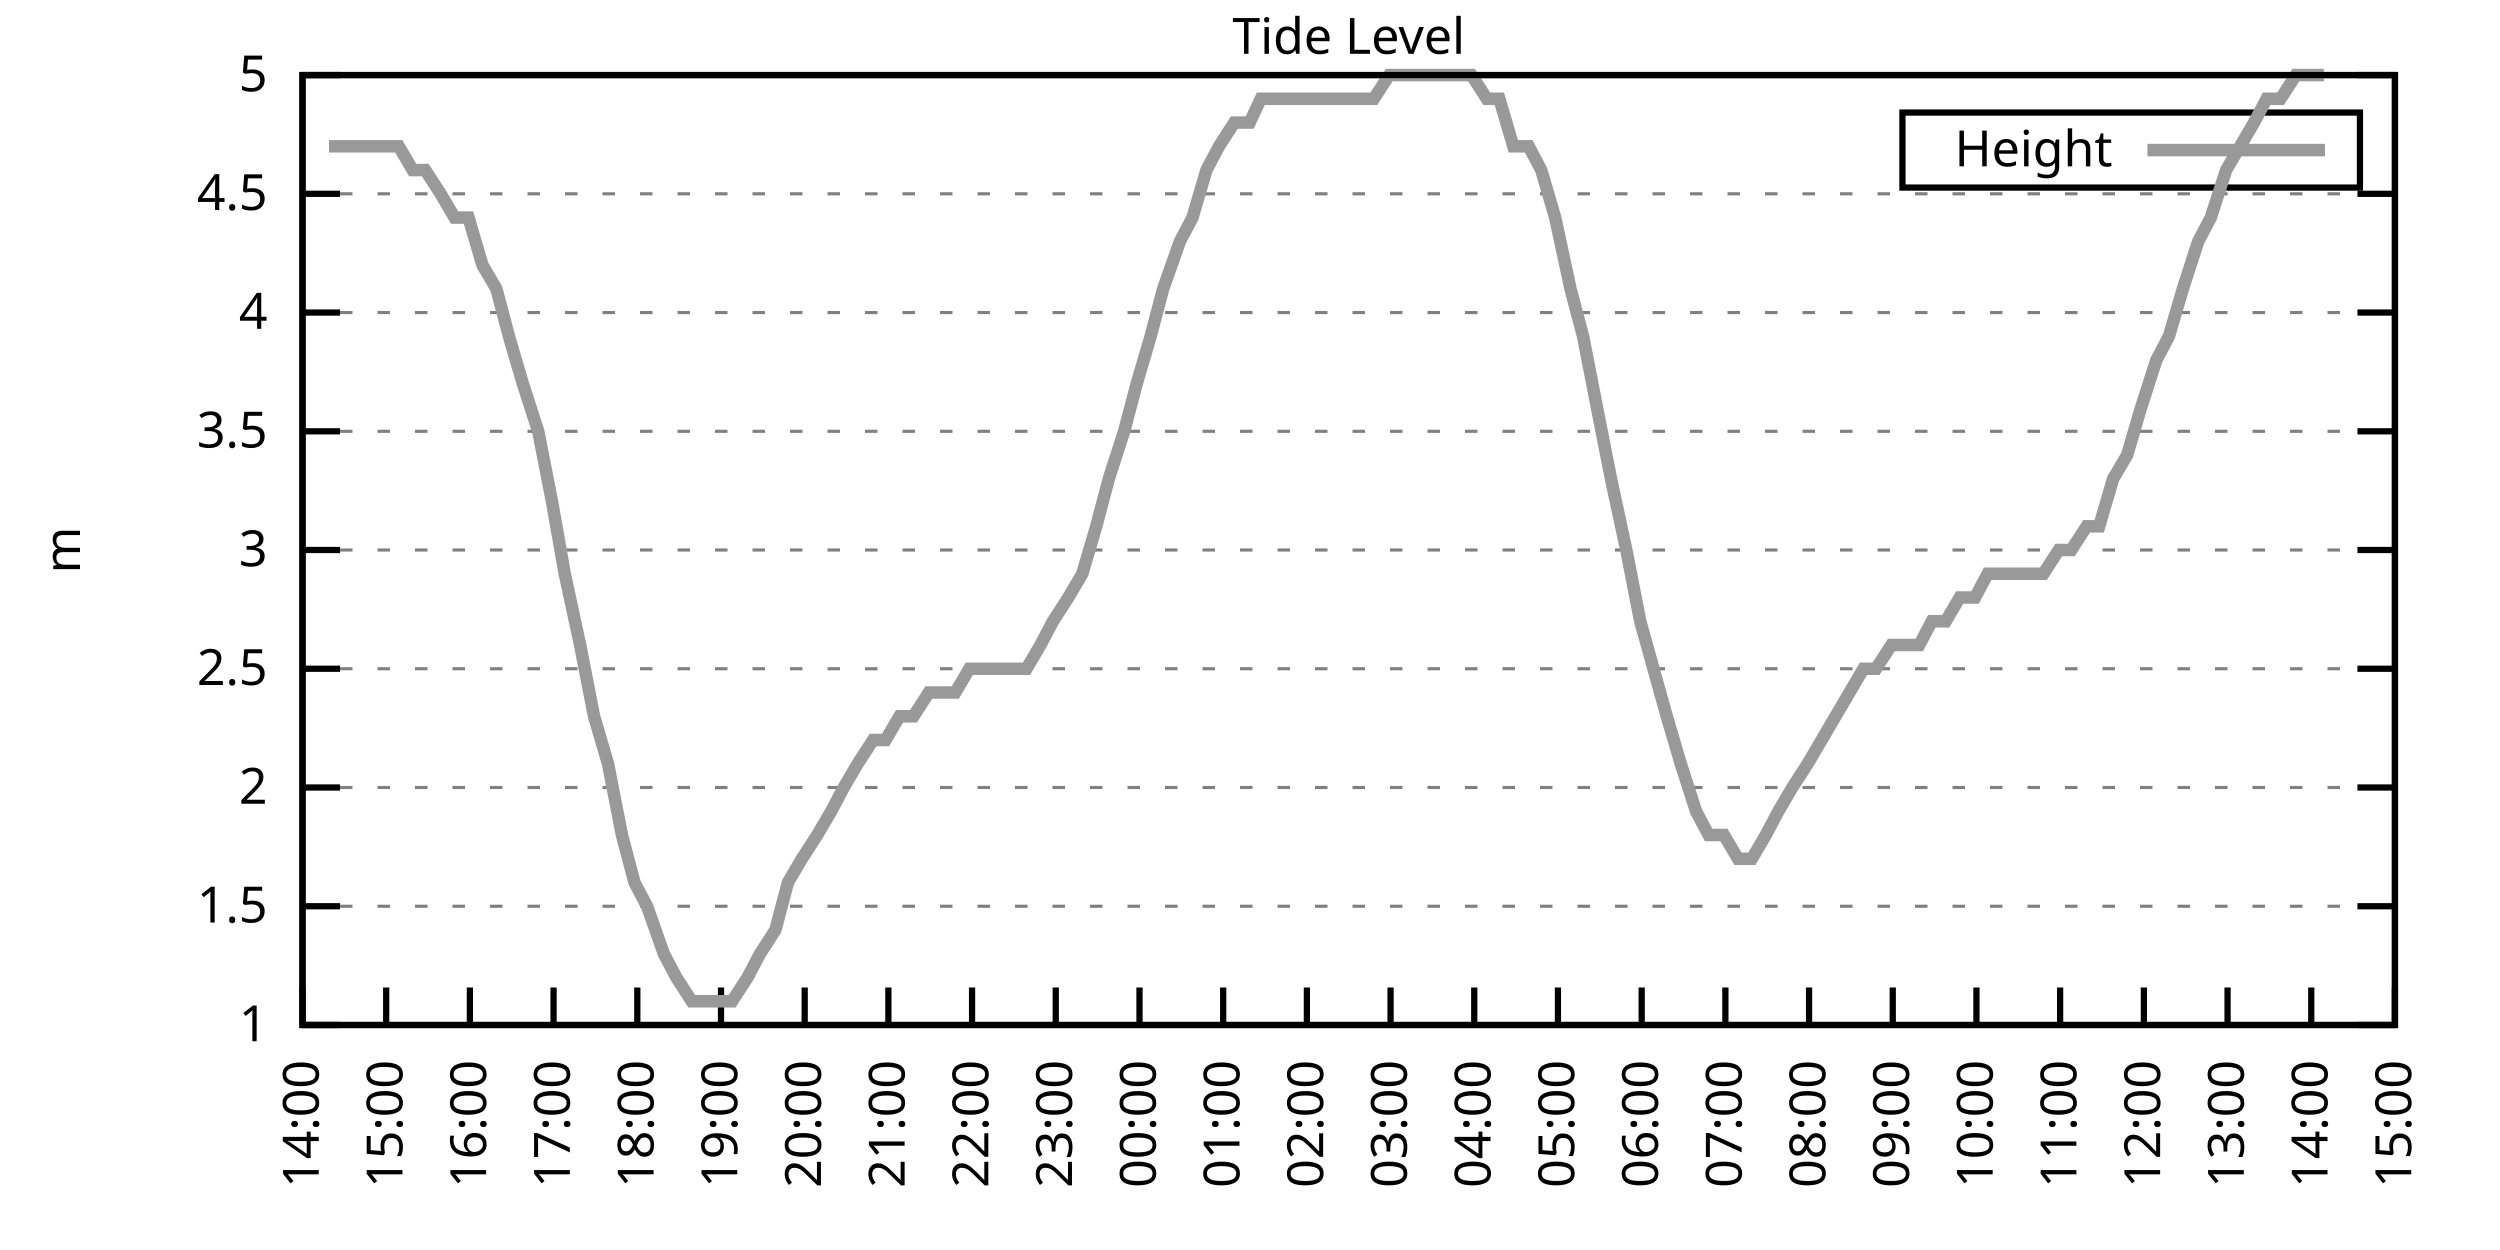
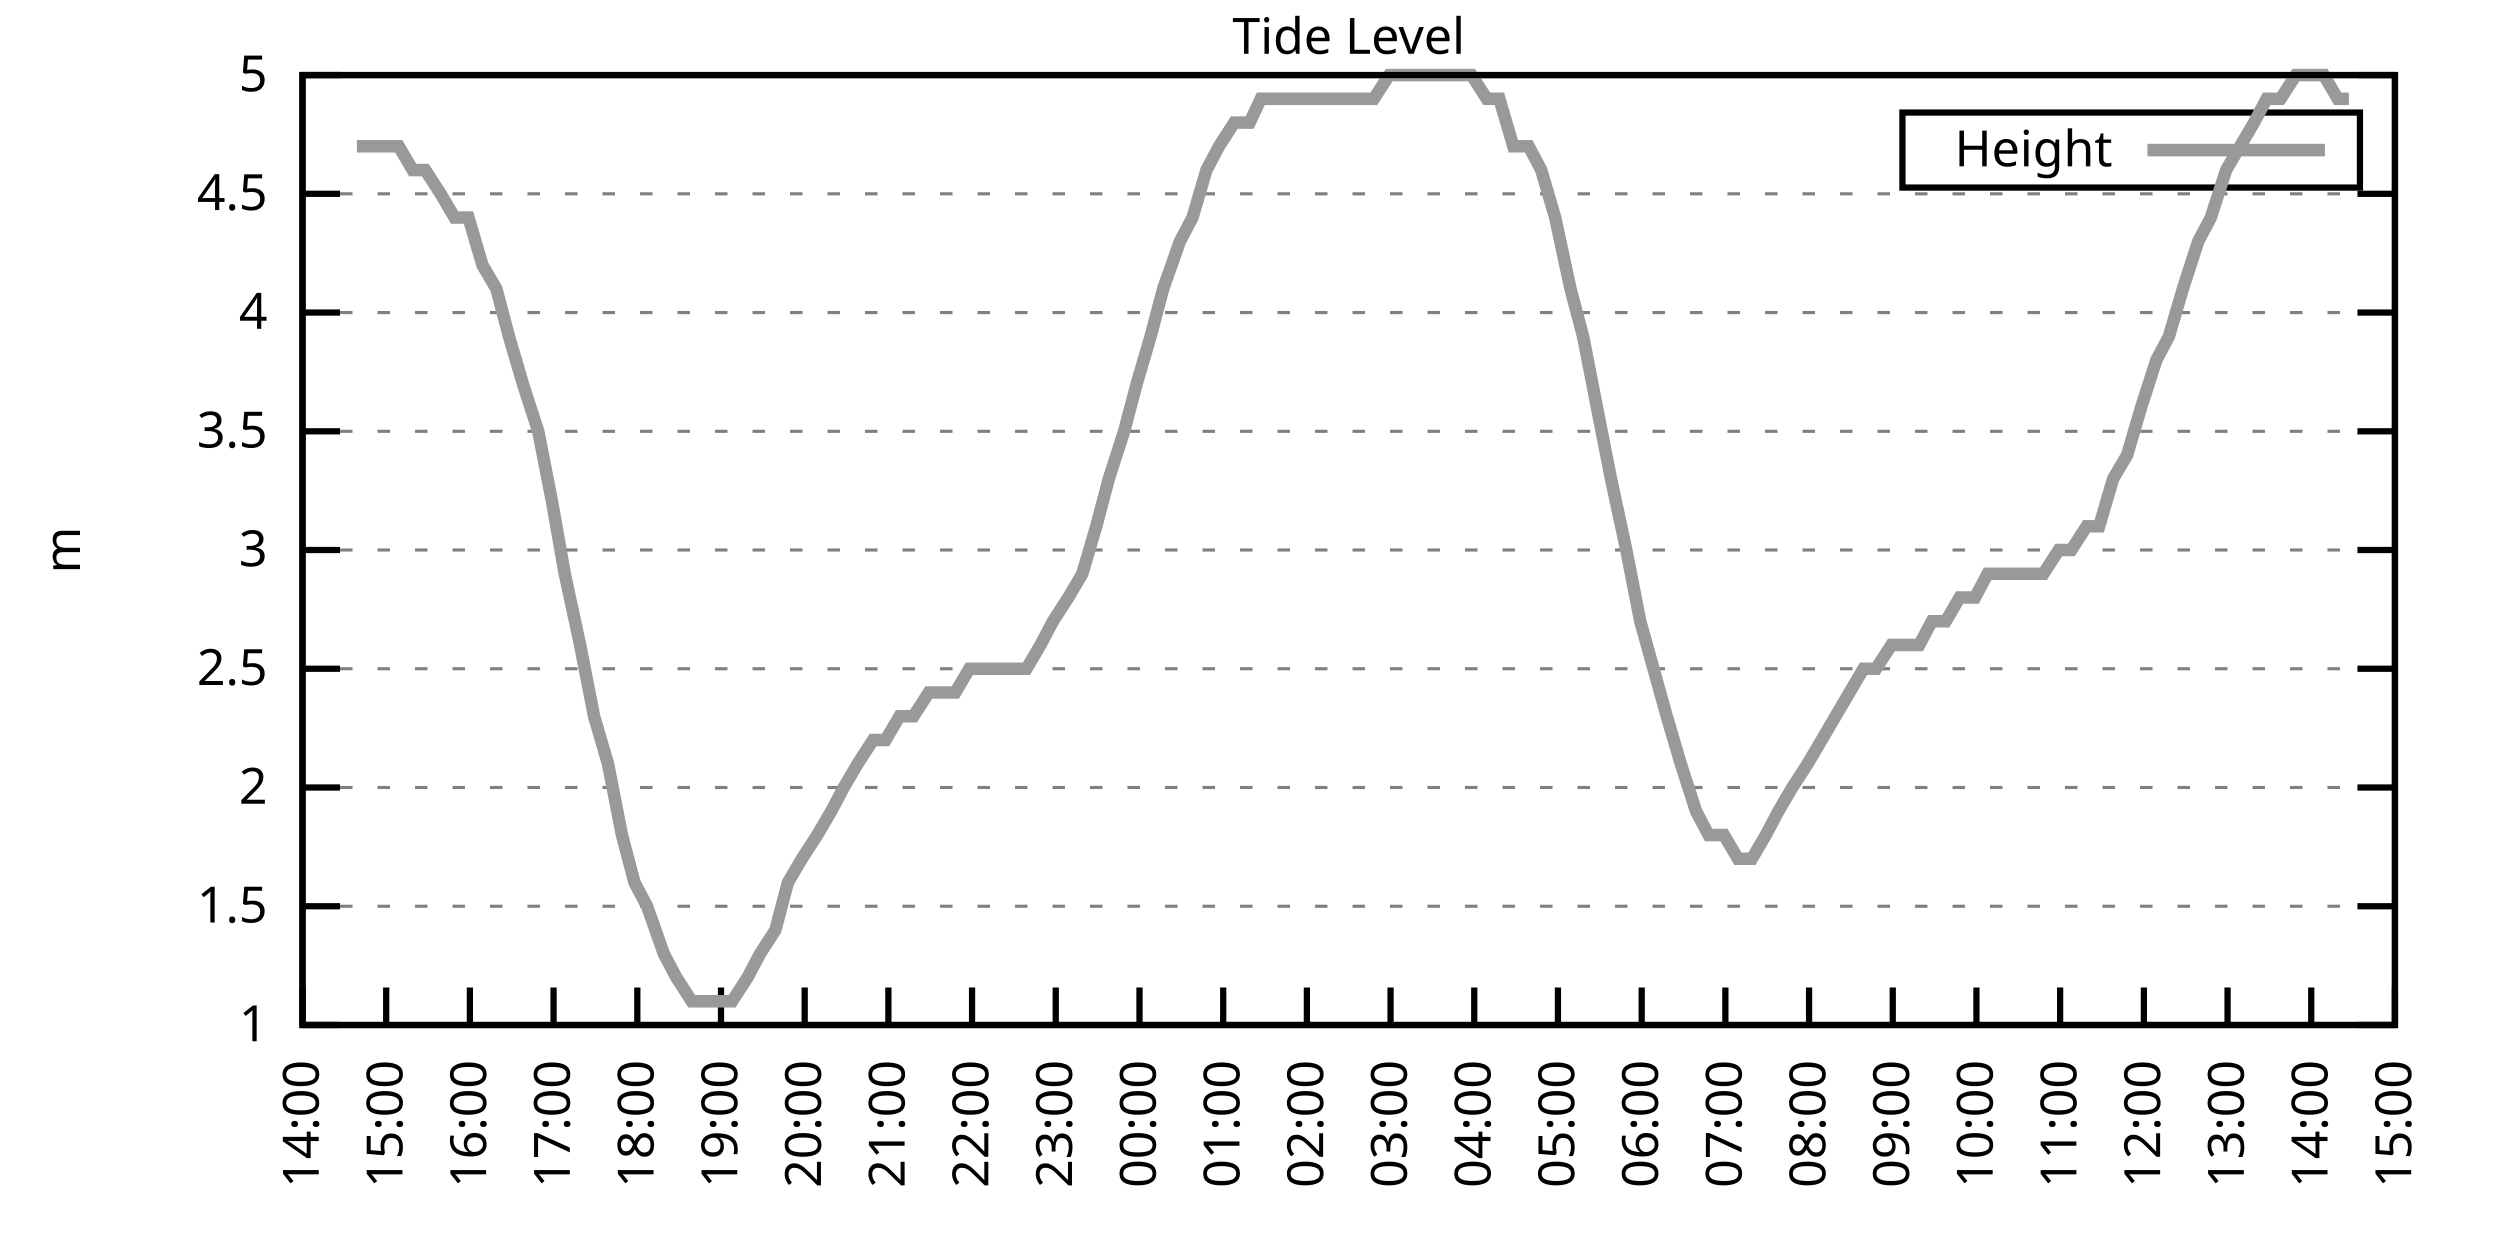
<svg xmlns="http://www.w3.org/2000/svg" xmlns:xlink="http://www.w3.org/1999/xlink" width="400" height="200" viewBox="0 0 400 200">
  <g id="gnuplot_canvas">
    <rect x="0" y="0" width="400" height="200" fill="none" />
    <defs>
      <circle id="gpDot" r="0.5" stroke-width="0.5" stroke="currentColor" />
      <path id="gpPt0" stroke-width="0.333" stroke="currentColor" d="M-1,0 h2 M0,-1 v2" />
      <path id="gpPt1" stroke-width="0.333" stroke="currentColor" d="M-1,-1 L1,1 M1,-1 L-1,1" />
      <path id="gpPt2" stroke-width="0.333" stroke="currentColor" d="M-1,0 L1,0 M0,-1 L0,1 M-1,-1 L1,1 M-1,1 L1,-1" />
      <rect id="gpPt3" stroke-width="0.333" stroke="currentColor" x="-1" y="-1" width="2" height="2" />
      <rect id="gpPt4" stroke-width="0.333" stroke="currentColor" fill="currentColor" x="-1" y="-1" width="2" height="2" />
      <circle id="gpPt5" stroke-width="0.333" stroke="currentColor" cx="0" cy="0" r="1" />
      <use xlink:href="#gpPt5" id="gpPt6" fill="currentColor" stroke="none" />
      <path id="gpPt7" stroke-width="0.333" stroke="currentColor" d="M0,-1.33 L-1.33,0.67 L1.33,0.67 z" />
      <use xlink:href="#gpPt7" id="gpPt8" fill="currentColor" stroke="none" />
      <use xlink:href="#gpPt7" id="gpPt9" stroke="currentColor" transform="rotate(180)" />
      <use xlink:href="#gpPt9" id="gpPt10" fill="currentColor" stroke="none" />
      <use xlink:href="#gpPt3" id="gpPt11" stroke="currentColor" transform="rotate(45)" />
      <use xlink:href="#gpPt11" id="gpPt12" fill="currentColor" stroke="none" />
      <path id="gpPt13" stroke-width="0.333" stroke="currentColor" d="M0,1.330 L1.265,0.411 L0.782,-1.067 L-0.782,-1.076 L-1.265,0.411 z" />
      <use xlink:href="#gpPt13" id="gpPt14" fill="currentColor" stroke="none" />
      <filter id="textbox" filterUnits="objectBoundingBox" x="0" y="0" height="1" width="1">
        <feFlood flood-color="white" flood-opacity="1" result="bgnd" />
        <feComposite in="SourceGraphic" in2="bgnd" operator="atop" />
      </filter>
      <filter id="greybox" filterUnits="objectBoundingBox" x="0" y="0" height="1" width="1">
        <feFlood flood-color="lightgrey" flood-opacity="1" result="grey" />
        <feComposite in="SourceGraphic" in2="grey" operator="atop" />
      </filter>
    </defs>
    <g fill="none" color="white" stroke="currentColor" stroke-width="1.00" stroke-linecap="butt" stroke-linejoin="miter">
</g>
    <g fill="none" color="black" stroke="currentColor" stroke-width="1.00" stroke-linecap="butt" stroke-linejoin="miter">
      <g stroke="none" shape-rendering="crispEdges">
        <polygon fill="rgb(255, 255, 255)" points="48.40,164.00 383.18,164.00 383.18,12.02 48.40,12.02 " />
      </g>
    </g>
    <g fill="none" color="black" stroke="currentColor" stroke-width="1.00" stroke-linecap="butt" stroke-linejoin="miter">
</g>
    <g fill="none" color="black" stroke="black" stroke-width="0.50" stroke-linecap="butt" stroke-linejoin="miter">
</g>
    <g fill="none" color="gray" stroke="currentColor" stroke-width="0.50" stroke-linecap="butt" stroke-linejoin="miter">
      <path stroke="gray" stroke-dasharray="2,4" class="gridline" d="M48.40,164.00 L383.19,164.00  " />
    </g>
    <g fill="none" color="gray" stroke="gray" stroke-width="1.00" stroke-linecap="butt" stroke-linejoin="miter">
</g>
    <g fill="none" color="black" stroke="currentColor" stroke-width="1.00" stroke-linecap="butt" stroke-linejoin="miter">
      <path stroke="black" d="M48.40,164.00 L54.40,164.00 M383.19,164.00 L377.19,164.00  " />
      <g transform="translate(42.80,166.60)" stroke="none" fill="black" font-family="Sans" font-size="8.00" text-anchor="end">
        <text>
          <tspan font-family="Sans"> 1</tspan>
        </text>
      </g>
    </g>
    <g fill="none" color="black" stroke="currentColor" stroke-width="1.00" stroke-linecap="butt" stroke-linejoin="miter">
</g>
    <g fill="none" color="black" stroke="black" stroke-width="0.50" stroke-linecap="butt" stroke-linejoin="miter">
</g>
    <g fill="none" color="gray" stroke="currentColor" stroke-width="0.50" stroke-linecap="butt" stroke-linejoin="miter">
      <path stroke="gray" stroke-dasharray="2,4" class="gridline" d="M48.40,145.00 L383.19,145.00  " />
    </g>
    <g fill="none" color="gray" stroke="gray" stroke-width="1.00" stroke-linecap="butt" stroke-linejoin="miter">
</g>
    <g fill="none" color="black" stroke="currentColor" stroke-width="1.00" stroke-linecap="butt" stroke-linejoin="miter">
      <path stroke="black" d="M48.40,145.00 L54.40,145.00 M383.19,145.00 L377.19,145.00  " />
      <g transform="translate(42.80,147.60)" stroke="none" fill="black" font-family="Sans" font-size="8.00" text-anchor="end">
        <text>
          <tspan font-family="Sans"> 1.5</tspan>
        </text>
      </g>
    </g>
    <g fill="none" color="black" stroke="currentColor" stroke-width="1.00" stroke-linecap="butt" stroke-linejoin="miter">
</g>
    <g fill="none" color="black" stroke="black" stroke-width="0.50" stroke-linecap="butt" stroke-linejoin="miter">
</g>
    <g fill="none" color="gray" stroke="currentColor" stroke-width="0.50" stroke-linecap="butt" stroke-linejoin="miter">
      <path stroke="gray" stroke-dasharray="2,4" class="gridline" d="M48.40,126.00 L383.19,126.00  " />
    </g>
    <g fill="none" color="gray" stroke="gray" stroke-width="1.00" stroke-linecap="butt" stroke-linejoin="miter">
</g>
    <g fill="none" color="black" stroke="currentColor" stroke-width="1.00" stroke-linecap="butt" stroke-linejoin="miter">
      <path stroke="black" d="M48.40,126.00 L54.40,126.00 M383.19,126.00 L377.19,126.00  " />
      <g transform="translate(42.80,128.60)" stroke="none" fill="black" font-family="Sans" font-size="8.00" text-anchor="end">
        <text>
          <tspan font-family="Sans"> 2</tspan>
        </text>
      </g>
    </g>
    <g fill="none" color="black" stroke="currentColor" stroke-width="1.00" stroke-linecap="butt" stroke-linejoin="miter">
</g>
    <g fill="none" color="black" stroke="black" stroke-width="0.50" stroke-linecap="butt" stroke-linejoin="miter">
</g>
    <g fill="none" color="gray" stroke="currentColor" stroke-width="0.50" stroke-linecap="butt" stroke-linejoin="miter">
      <path stroke="gray" stroke-dasharray="2,4" class="gridline" d="M48.40,107.00 L383.19,107.00  " />
    </g>
    <g fill="none" color="gray" stroke="gray" stroke-width="1.00" stroke-linecap="butt" stroke-linejoin="miter">
</g>
    <g fill="none" color="black" stroke="currentColor" stroke-width="1.00" stroke-linecap="butt" stroke-linejoin="miter">
      <path stroke="black" d="M48.40,107.00 L54.40,107.00 M383.19,107.00 L377.19,107.00  " />
      <g transform="translate(42.80,109.60)" stroke="none" fill="black" font-family="Sans" font-size="8.00" text-anchor="end">
        <text>
          <tspan font-family="Sans"> 2.5</tspan>
        </text>
      </g>
    </g>
    <g fill="none" color="black" stroke="currentColor" stroke-width="1.00" stroke-linecap="butt" stroke-linejoin="miter">
</g>
    <g fill="none" color="black" stroke="black" stroke-width="0.50" stroke-linecap="butt" stroke-linejoin="miter">
</g>
    <g fill="none" color="gray" stroke="currentColor" stroke-width="0.50" stroke-linecap="butt" stroke-linejoin="miter">
      <path stroke="gray" stroke-dasharray="2,4" class="gridline" d="M48.40,88.00 L383.19,88.00  " />
    </g>
    <g fill="none" color="gray" stroke="gray" stroke-width="1.00" stroke-linecap="butt" stroke-linejoin="miter">
</g>
    <g fill="none" color="black" stroke="currentColor" stroke-width="1.00" stroke-linecap="butt" stroke-linejoin="miter">
      <path stroke="black" d="M48.40,88.00 L54.40,88.00 M383.19,88.00 L377.19,88.00  " />
      <g transform="translate(42.80,90.60)" stroke="none" fill="black" font-family="Sans" font-size="8.00" text-anchor="end">
        <text>
          <tspan font-family="Sans"> 3</tspan>
        </text>
      </g>
    </g>
    <g fill="none" color="black" stroke="currentColor" stroke-width="1.00" stroke-linecap="butt" stroke-linejoin="miter">
</g>
    <g fill="none" color="black" stroke="black" stroke-width="0.50" stroke-linecap="butt" stroke-linejoin="miter">
</g>
    <g fill="none" color="gray" stroke="currentColor" stroke-width="0.50" stroke-linecap="butt" stroke-linejoin="miter">
      <path stroke="gray" stroke-dasharray="2,4" class="gridline" d="M48.40,69.01 L383.19,69.01  " />
    </g>
    <g fill="none" color="gray" stroke="gray" stroke-width="1.00" stroke-linecap="butt" stroke-linejoin="miter">
</g>
    <g fill="none" color="black" stroke="currentColor" stroke-width="1.00" stroke-linecap="butt" stroke-linejoin="miter">
      <path stroke="black" d="M48.40,69.01 L54.40,69.01 M383.19,69.01 L377.19,69.01  " />
      <g transform="translate(42.80,71.61)" stroke="none" fill="black" font-family="Sans" font-size="8.00" text-anchor="end">
        <text>
          <tspan font-family="Sans"> 3.5</tspan>
        </text>
      </g>
    </g>
    <g fill="none" color="black" stroke="currentColor" stroke-width="1.00" stroke-linecap="butt" stroke-linejoin="miter">
</g>
    <g fill="none" color="black" stroke="black" stroke-width="0.50" stroke-linecap="butt" stroke-linejoin="miter">
</g>
    <g fill="none" color="gray" stroke="currentColor" stroke-width="0.50" stroke-linecap="butt" stroke-linejoin="miter">
      <path stroke="gray" stroke-dasharray="2,4" class="gridline" d="M48.40,50.01 L383.19,50.01  " />
    </g>
    <g fill="none" color="gray" stroke="gray" stroke-width="1.00" stroke-linecap="butt" stroke-linejoin="miter">
</g>
    <g fill="none" color="black" stroke="currentColor" stroke-width="1.00" stroke-linecap="butt" stroke-linejoin="miter">
      <path stroke="black" d="M48.40,50.01 L54.40,50.01 M383.19,50.01 L377.19,50.01  " />
      <g transform="translate(42.80,52.61)" stroke="none" fill="black" font-family="Sans" font-size="8.00" text-anchor="end">
        <text>
          <tspan font-family="Sans"> 4</tspan>
        </text>
      </g>
    </g>
    <g fill="none" color="black" stroke="currentColor" stroke-width="1.00" stroke-linecap="butt" stroke-linejoin="miter">
</g>
    <g fill="none" color="black" stroke="black" stroke-width="0.50" stroke-linecap="butt" stroke-linejoin="miter">
</g>
    <g fill="none" color="gray" stroke="currentColor" stroke-width="0.50" stroke-linecap="butt" stroke-linejoin="miter">
      <path stroke="gray" stroke-dasharray="2,4" class="gridline" d="M48.40,31.01 L383.19,31.01  " />
    </g>
    <g fill="none" color="gray" stroke="gray" stroke-width="1.00" stroke-linecap="butt" stroke-linejoin="miter">
</g>
    <g fill="none" color="black" stroke="currentColor" stroke-width="1.00" stroke-linecap="butt" stroke-linejoin="miter">
      <path stroke="black" d="M48.40,31.01 L54.40,31.01 M383.19,31.01 L377.19,31.01  " />
      <g transform="translate(42.80,33.61)" stroke="none" fill="black" font-family="Sans" font-size="8.00" text-anchor="end">
        <text>
          <tspan font-family="Sans"> 4.5</tspan>
        </text>
      </g>
    </g>
    <g fill="none" color="black" stroke="currentColor" stroke-width="1.00" stroke-linecap="butt" stroke-linejoin="miter">
</g>
    <g fill="none" color="black" stroke="black" stroke-width="0.50" stroke-linecap="butt" stroke-linejoin="miter">
</g>
    <g fill="none" color="gray" stroke="currentColor" stroke-width="0.50" stroke-linecap="butt" stroke-linejoin="miter">
      <path stroke="gray" stroke-dasharray="2,4" class="gridline" d="M48.40,12.01 L383.19,12.01  " />
    </g>
    <g fill="none" color="gray" stroke="gray" stroke-width="1.00" stroke-linecap="butt" stroke-linejoin="miter">
</g>
    <g fill="none" color="black" stroke="currentColor" stroke-width="1.00" stroke-linecap="butt" stroke-linejoin="miter">
      <path stroke="black" d="M48.40,12.01 L54.40,12.01 M383.19,12.01 L377.19,12.01  " />
      <g transform="translate(42.80,14.61)" stroke="none" fill="black" font-family="Sans" font-size="8.00" text-anchor="end">
        <text>
          <tspan font-family="Sans"> 5</tspan>
        </text>
      </g>
    </g>
    <g fill="none" color="black" stroke="currentColor" stroke-width="1.00" stroke-linecap="butt" stroke-linejoin="miter">
      <path stroke="black" d="M48.40,164.00 L48.40,158.00  " />
      <g transform="translate(51.00,169.60) rotate(270.00)" stroke="none" fill="black" font-family="Sans" font-size="8.00" text-anchor="end">
        <text>
          <tspan font-family="Sans">14:00</tspan>
        </text>
      </g>
    </g>
    <g fill="none" color="black" stroke="currentColor" stroke-width="1.00" stroke-linecap="butt" stroke-linejoin="miter">
      <path stroke="black" d="M61.79,164.00 L61.79,158.00  " />
      <g transform="translate(64.39,169.60) rotate(270.00)" stroke="none" fill="black" font-family="Sans" font-size="8.00" text-anchor="end">
        <text>
          <tspan font-family="Sans">15:00</tspan>
        </text>
      </g>
    </g>
    <g fill="none" color="black" stroke="currentColor" stroke-width="1.00" stroke-linecap="butt" stroke-linejoin="miter">
      <path stroke="black" d="M75.18,164.00 L75.18,158.00  " />
      <g transform="translate(77.78,169.60) rotate(270.00)" stroke="none" fill="black" font-family="Sans" font-size="8.00" text-anchor="end">
        <text>
          <tspan font-family="Sans">16:00</tspan>
        </text>
      </g>
    </g>
    <g fill="none" color="black" stroke="currentColor" stroke-width="1.00" stroke-linecap="butt" stroke-linejoin="miter">
      <path stroke="black" d="M88.57,164.00 L88.57,158.00  " />
      <g transform="translate(91.17,169.60) rotate(270.00)" stroke="none" fill="black" font-family="Sans" font-size="8.00" text-anchor="end">
        <text>
          <tspan font-family="Sans">17:00</tspan>
        </text>
      </g>
    </g>
    <g fill="none" color="black" stroke="currentColor" stroke-width="1.00" stroke-linecap="butt" stroke-linejoin="miter">
      <path stroke="black" d="M101.97,164.00 L101.97,158.00  " />
      <g transform="translate(104.57,169.60) rotate(270.00)" stroke="none" fill="black" font-family="Sans" font-size="8.00" text-anchor="end">
        <text>
          <tspan font-family="Sans">18:00</tspan>
        </text>
      </g>
    </g>
    <g fill="none" color="black" stroke="currentColor" stroke-width="1.00" stroke-linecap="butt" stroke-linejoin="miter">
      <path stroke="black" d="M115.36,164.00 L115.36,158.00  " />
      <g transform="translate(117.96,169.60) rotate(270.00)" stroke="none" fill="black" font-family="Sans" font-size="8.00" text-anchor="end">
        <text>
          <tspan font-family="Sans">19:00</tspan>
        </text>
      </g>
    </g>
    <g fill="none" color="black" stroke="currentColor" stroke-width="1.00" stroke-linecap="butt" stroke-linejoin="miter">
      <path stroke="black" d="M128.75,164.00 L128.75,158.00  " />
      <g transform="translate(131.35,169.60) rotate(270.00)" stroke="none" fill="black" font-family="Sans" font-size="8.00" text-anchor="end">
        <text>
          <tspan font-family="Sans">20:00</tspan>
        </text>
      </g>
    </g>
    <g fill="none" color="black" stroke="currentColor" stroke-width="1.00" stroke-linecap="butt" stroke-linejoin="miter">
      <path stroke="black" d="M142.14,164.00 L142.14,158.00  " />
      <g transform="translate(144.74,169.60) rotate(270.00)" stroke="none" fill="black" font-family="Sans" font-size="8.00" text-anchor="end">
        <text>
          <tspan font-family="Sans">21:00</tspan>
        </text>
      </g>
    </g>
    <g fill="none" color="black" stroke="currentColor" stroke-width="1.00" stroke-linecap="butt" stroke-linejoin="miter">
      <path stroke="black" d="M155.53,164.00 L155.53,158.00  " />
      <g transform="translate(158.13,169.60) rotate(270.00)" stroke="none" fill="black" font-family="Sans" font-size="8.00" text-anchor="end">
        <text>
          <tspan font-family="Sans">22:00</tspan>
        </text>
      </g>
    </g>
    <g fill="none" color="black" stroke="currentColor" stroke-width="1.00" stroke-linecap="butt" stroke-linejoin="miter">
      <path stroke="black" d="M168.92,164.00 L168.92,158.00  " />
      <g transform="translate(171.52,169.60) rotate(270.00)" stroke="none" fill="black" font-family="Sans" font-size="8.00" text-anchor="end">
        <text>
          <tspan font-family="Sans">23:00</tspan>
        </text>
      </g>
    </g>
    <g fill="none" color="black" stroke="currentColor" stroke-width="1.00" stroke-linecap="butt" stroke-linejoin="miter">
      <path stroke="black" d="M182.32,164.00 L182.32,158.00  " />
      <g transform="translate(184.92,169.60) rotate(270.00)" stroke="none" fill="black" font-family="Sans" font-size="8.00" text-anchor="end">
        <text>
          <tspan font-family="Sans">00:00</tspan>
        </text>
      </g>
    </g>
    <g fill="none" color="black" stroke="currentColor" stroke-width="1.00" stroke-linecap="butt" stroke-linejoin="miter">
      <path stroke="black" d="M195.71,164.00 L195.71,158.00  " />
      <g transform="translate(198.31,169.60) rotate(270.00)" stroke="none" fill="black" font-family="Sans" font-size="8.00" text-anchor="end">
        <text>
          <tspan font-family="Sans">01:00</tspan>
        </text>
      </g>
    </g>
    <g fill="none" color="black" stroke="currentColor" stroke-width="1.00" stroke-linecap="butt" stroke-linejoin="miter">
      <path stroke="black" d="M209.10,164.00 L209.10,158.00  " />
      <g transform="translate(211.70,169.60) rotate(270.00)" stroke="none" fill="black" font-family="Sans" font-size="8.00" text-anchor="end">
        <text>
          <tspan font-family="Sans">02:00</tspan>
        </text>
      </g>
    </g>
    <g fill="none" color="black" stroke="currentColor" stroke-width="1.00" stroke-linecap="butt" stroke-linejoin="miter">
      <path stroke="black" d="M222.49,164.00 L222.49,158.00  " />
      <g transform="translate(225.09,169.60) rotate(270.00)" stroke="none" fill="black" font-family="Sans" font-size="8.00" text-anchor="end">
        <text>
          <tspan font-family="Sans">03:00</tspan>
        </text>
      </g>
    </g>
    <g fill="none" color="black" stroke="currentColor" stroke-width="1.00" stroke-linecap="butt" stroke-linejoin="miter">
      <path stroke="black" d="M235.88,164.00 L235.88,158.00  " />
      <g transform="translate(238.48,169.60) rotate(270.00)" stroke="none" fill="black" font-family="Sans" font-size="8.00" text-anchor="end">
        <text>
          <tspan font-family="Sans">04:00</tspan>
        </text>
      </g>
    </g>
    <g fill="none" color="black" stroke="currentColor" stroke-width="1.00" stroke-linecap="butt" stroke-linejoin="miter">
      <path stroke="black" d="M249.27,164.00 L249.27,158.00  " />
      <g transform="translate(251.87,169.60) rotate(270.00)" stroke="none" fill="black" font-family="Sans" font-size="8.00" text-anchor="end">
        <text>
          <tspan font-family="Sans">05:00</tspan>
        </text>
      </g>
    </g>
    <g fill="none" color="black" stroke="currentColor" stroke-width="1.00" stroke-linecap="butt" stroke-linejoin="miter">
      <path stroke="black" d="M262.67,164.00 L262.67,158.00  " />
      <g transform="translate(265.27,169.60) rotate(270.00)" stroke="none" fill="black" font-family="Sans" font-size="8.00" text-anchor="end">
        <text>
          <tspan font-family="Sans">06:00</tspan>
        </text>
      </g>
    </g>
    <g fill="none" color="black" stroke="currentColor" stroke-width="1.00" stroke-linecap="butt" stroke-linejoin="miter">
      <path stroke="black" d="M276.06,164.00 L276.06,158.00  " />
      <g transform="translate(278.66,169.60) rotate(270.00)" stroke="none" fill="black" font-family="Sans" font-size="8.00" text-anchor="end">
        <text>
          <tspan font-family="Sans">07:00</tspan>
        </text>
      </g>
    </g>
    <g fill="none" color="black" stroke="currentColor" stroke-width="1.00" stroke-linecap="butt" stroke-linejoin="miter">
      <path stroke="black" d="M289.45,164.00 L289.45,158.00  " />
      <g transform="translate(292.05,169.60) rotate(270.00)" stroke="none" fill="black" font-family="Sans" font-size="8.00" text-anchor="end">
        <text>
          <tspan font-family="Sans">08:00</tspan>
        </text>
      </g>
    </g>
    <g fill="none" color="black" stroke="currentColor" stroke-width="1.00" stroke-linecap="butt" stroke-linejoin="miter">
      <path stroke="black" d="M302.84,164.00 L302.84,158.00  " />
      <g transform="translate(305.44,169.60) rotate(270.00)" stroke="none" fill="black" font-family="Sans" font-size="8.00" text-anchor="end">
        <text>
          <tspan font-family="Sans">09:00</tspan>
        </text>
      </g>
    </g>
    <g fill="none" color="black" stroke="currentColor" stroke-width="1.00" stroke-linecap="butt" stroke-linejoin="miter">
      <path stroke="black" d="M316.23,164.00 L316.23,158.00  " />
      <g transform="translate(318.83,169.60) rotate(270.00)" stroke="none" fill="black" font-family="Sans" font-size="8.00" text-anchor="end">
        <text>
          <tspan font-family="Sans">10:00</tspan>
        </text>
      </g>
    </g>
    <g fill="none" color="black" stroke="currentColor" stroke-width="1.00" stroke-linecap="butt" stroke-linejoin="miter">
      <path stroke="black" d="M329.62,164.00 L329.62,158.00  " />
      <g transform="translate(332.22,169.60) rotate(270.00)" stroke="none" fill="black" font-family="Sans" font-size="8.00" text-anchor="end">
        <text>
          <tspan font-family="Sans">11:00</tspan>
        </text>
      </g>
    </g>
    <g fill="none" color="black" stroke="currentColor" stroke-width="1.00" stroke-linecap="butt" stroke-linejoin="miter">
      <path stroke="black" d="M343.02,164.00 L343.02,158.00  " />
      <g transform="translate(345.62,169.60) rotate(270.00)" stroke="none" fill="black" font-family="Sans" font-size="8.00" text-anchor="end">
        <text>
          <tspan font-family="Sans">12:00</tspan>
        </text>
      </g>
    </g>
    <g fill="none" color="black" stroke="currentColor" stroke-width="1.00" stroke-linecap="butt" stroke-linejoin="miter">
      <path stroke="black" d="M356.41,164.00 L356.41,158.00  " />
      <g transform="translate(359.01,169.60) rotate(270.00)" stroke="none" fill="black" font-family="Sans" font-size="8.00" text-anchor="end">
        <text>
          <tspan font-family="Sans">13:00</tspan>
        </text>
      </g>
    </g>
    <g fill="none" color="black" stroke="currentColor" stroke-width="1.00" stroke-linecap="butt" stroke-linejoin="miter">
      <path stroke="black" d="M369.80,164.00 L369.80,158.00  " />
      <g transform="translate(372.40,169.60) rotate(270.00)" stroke="none" fill="black" font-family="Sans" font-size="8.00" text-anchor="end">
        <text>
          <tspan font-family="Sans">14:00</tspan>
        </text>
      </g>
    </g>
    <g fill="none" color="black" stroke="currentColor" stroke-width="1.00" stroke-linecap="butt" stroke-linejoin="miter">
      <path stroke="black" d="M383.19,164.00 L383.19,158.00  " />
      <g transform="translate(385.79,169.60) rotate(270.00)" stroke="none" fill="black" font-family="Sans" font-size="8.00" text-anchor="end">
        <text>
          <tspan font-family="Sans">15:00</tspan>
        </text>
      </g>
    </g>
    <g fill="none" color="black" stroke="currentColor" stroke-width="1.00" stroke-linecap="butt" stroke-linejoin="miter">
</g>
    <g fill="none" color="black" stroke="currentColor" stroke-width="1.00" stroke-linecap="butt" stroke-linejoin="miter">
      <path stroke="black" d="M48.40,12.01 L48.40,164.00 L383.19,164.00 L383.19,12.01 L48.40,12.01 Z  " />
    </g>
    <g fill="none" color="black" stroke="currentColor" stroke-width="1.00" stroke-linecap="butt" stroke-linejoin="miter">
</g>
    <g fill="none" color="black" stroke="currentColor" stroke-width="1.00" stroke-linecap="butt" stroke-linejoin="miter">
      <path stroke="black" d="M304.39,30.01 L304.39,18.01 L377.59,18.01 L377.59,30.01 L304.39,30.01 Z  " />
    </g>
    <g id="Tide_level_plot_1">
      <g fill="none" color="white" stroke="black" stroke-width="2.00" stroke-linecap="butt" stroke-linejoin="miter">
</g>
      <g fill="none" color="black" stroke="currentColor" stroke-width="2.00" stroke-linecap="butt" stroke-linejoin="miter">
        <g transform="translate(337.99,26.61)" stroke="none" fill="black" font-family="Sans" font-size="8.00" text-anchor="end">
          <text>
            <tspan font-family="Sans">Height</tspan>
          </text>
        </g>
      </g>
      <g fill="none" color="black" stroke="currentColor" stroke-width="2.00" stroke-linecap="butt" stroke-linejoin="miter">
-         <path stroke="rgb(153, 153, 153)" d="M343.59,24.01 L371.99,24.01 M52.64,23.41 L54.87,23.41 L57.10,23.41 L59.34,23.41 L61.57,23.41 L63.80,23.41   L66.03,27.21 L68.04,27.21 L70.50,31.01 L72.73,34.81 L74.96,34.81 L77.19,42.41 L79.42,46.21 L81.43,53.81   L83.66,61.41 L86.12,69.01 L88.35,80.41 L90.36,91.80 L92.82,103.20 L95.05,114.60 L97.28,122.20 L99.51,133.60   L101.52,141.20 L103.53,145.00 L106.21,152.60 L108.22,156.40 L110.67,160.20 L112.68,160.20 L115.13,160.20 L117.14,160.20   L119.60,156.40 L121.61,152.60 L124.06,148.80 L126.07,141.20 L128.30,137.40 L130.76,133.60 L132.99,129.80 L135.00,126.00   L137.23,122.20 L139.69,118.40 L141.69,118.40 L143.93,114.60 L146.16,114.60 L148.61,110.80 L150.62,110.80 L152.85,110.80   L155.09,107.00 L157.54,107.00 L159.77,107.00 L161.78,107.00 L164.24,107.00 L166.47,103.20 L168.48,99.40 L170.93,95.60   L173.17,91.80 L175.40,84.21 L177.41,76.61 L179.86,69.01 L181.87,61.41 L184.10,53.81 L186.11,46.21 L188.79,38.61   L190.80,34.81 L193.03,27.21 L195.04,23.41 L197.49,19.61 L199.95,19.61 L201.73,15.81 L203.97,15.81 L206.42,15.81   L208.88,15.81 L210.88,15.81 L213.34,15.81 L215.35,15.81 L217.58,15.81 L219.81,15.81 L222.27,12.01 L226.73,12.01   L228.74,12.01 L230.97,12.01 L233.43,12.01 L235.44,12.01 L237.89,15.81 L239.90,15.81 L242.13,23.41 L244.59,23.41   L246.60,27.21 L248.83,34.81 L251.28,46.21 L253.29,53.81 L255.52,65.21 L257.76,76.61 L260.21,88.00 L262.44,99.40   L266.68,114.60 L268.92,122.20 L271.37,129.80 L273.38,133.60 L275.83,133.60 L278.07,137.40 L280.30,137.40 L282.53,133.60   L284.54,129.80 L286.77,126.00 L289.23,122.20 L293.69,114.60 L295.92,110.80 L298.15,107.00 L300.16,107.00 L302.62,103.20   L304.85,103.20 L307.08,103.20 L309.09,99.40 L311.32,99.40 L313.55,95.60 L316.01,95.60 L318.02,91.80 L320.25,91.80   L322.48,91.80 L324.94,91.80 L326.95,91.80 L329.40,88.00 L331.41,88.00 L333.86,84.21 L335.87,84.21 L338.10,76.61   L340.34,72.81 L342.57,65.21 L345.02,57.61 L347.03,53.81 L349.26,46.21 L351.72,38.61 L353.73,34.81 L356.18,27.21   L358.42,23.41 L360.65,19.61 L362.66,15.81 L364.89,15.81 L367.34,12.01 L369.35,12.01 L371.81,12.01  " />
+         <path stroke="rgb(153, 153, 153)" d="M343.59,24.01 L371.99,24.01 M57.10,23.41 L59.34,23.41 L61.57,23.41 L63.80,23.41 L66.03,27.21 L68.04,27.21   L70.50,31.01 L72.73,34.81 L74.96,34.81 L77.19,42.41 L79.42,46.21 L81.43,53.81 L83.66,61.41 L86.12,69.01   L88.35,80.41 L90.36,91.80 L92.82,103.20 L95.05,114.60 L97.28,122.20 L99.51,133.60 L101.52,141.20 L103.53,145.00   L106.21,152.60 L108.22,156.40 L110.67,160.20 L112.68,160.20 L115.13,160.20 L117.14,160.20 L119.60,156.40 L121.61,152.60   L124.06,148.80 L126.07,141.20 L128.30,137.40 L130.76,133.60 L132.99,129.80 L135.00,126.00 L137.23,122.20 L139.69,118.40   L141.69,118.40 L143.93,114.60 L146.16,114.60 L148.61,110.80 L150.62,110.80 L152.85,110.80 L155.09,107.00 L157.54,107.00   L159.77,107.00 L161.78,107.00 L164.24,107.00 L166.47,103.20 L168.48,99.40 L170.93,95.60 L173.17,91.80 L175.40,84.21   L177.41,76.61 L179.86,69.01 L181.87,61.41 L184.10,53.81 L186.11,46.21 L188.79,38.61 L190.80,34.81 L193.03,27.21   L195.04,23.41 L197.49,19.61 L199.95,19.61 L201.73,15.81 L203.97,15.81 L206.42,15.81 L208.88,15.81 L210.88,15.81   L213.34,15.81 L215.35,15.81 L217.58,15.81 L219.81,15.81 L222.27,12.01 L226.73,12.01 L228.74,12.01 L230.97,12.01   L233.43,12.01 L235.44,12.01 L237.89,15.81 L239.90,15.81 L242.13,23.41 L244.59,23.41 L246.60,27.21 L248.83,34.81   L251.28,46.21 L253.29,53.81 L255.52,65.21 L257.76,76.61 L260.21,88.00 L262.44,99.40 L266.68,114.60 L268.92,122.20   L271.37,129.80 L273.38,133.60 L275.83,133.60 L278.07,137.40 L280.30,137.40 L282.53,133.60 L284.54,129.80 L286.77,126.00   L289.23,122.20 L293.69,114.60 L295.92,110.80 L298.15,107.00 L300.16,107.00 L302.62,103.20 L304.85,103.20 L307.08,103.20   L309.09,99.40 L311.32,99.40 L313.55,95.60 L316.01,95.60 L318.02,91.80 L320.25,91.80 L322.48,91.80 L324.94,91.80   L326.95,91.80 L329.40,88.00 L331.41,88.00 L333.86,84.21 L335.87,84.21 L338.10,76.61 L340.34,72.81 L342.57,65.21   L345.02,57.61 L347.03,53.81 L349.26,46.21 L351.72,38.61 L353.73,34.81 L356.18,27.21 L358.42,23.41 L360.65,19.61   L362.66,15.81 L364.89,15.81 L367.34,12.01 L369.35,12.01 L371.81,12.01 L374.04,15.81 L375.82,15.81  " />
      </g>
    </g>
    <g fill="none" color="black" stroke="currentColor" stroke-width="2.00" stroke-linecap="butt" stroke-linejoin="miter">
</g>
    <g fill="none" color="black" stroke="black" stroke-width="1.00" stroke-linecap="butt" stroke-linejoin="miter">
</g>
    <g fill="none" color="black" stroke="currentColor" stroke-width="1.00" stroke-linecap="butt" stroke-linejoin="miter">
      <path stroke="black" d="M48.40,12.01 L48.40,164.00 L383.19,164.00 L383.19,12.01 L48.40,12.01 Z  " />
      <g transform="translate(12.80,88.01) rotate(270.00)" stroke="none" fill="black" font-family="Sans" font-size="8.00" text-anchor="middle">
        <text>
          <tspan font-family="Sans">m</tspan>
        </text>
      </g>
    </g>
    <g fill="none" color="black" stroke="currentColor" stroke-width="1.00" stroke-linecap="butt" stroke-linejoin="miter">
</g>
    <g fill="none" color="black" stroke="currentColor" stroke-width="1.00" stroke-linecap="butt" stroke-linejoin="miter">
      <g transform="translate(215.79,8.61)" stroke="none" fill="black" font-family="Sans" font-size="8.00" text-anchor="middle">
        <text>
          <tspan font-family="Sans">Tide Level</tspan>
        </text>
      </g>
    </g>
    <g fill="none" color="black" stroke="currentColor" stroke-width="1.00" stroke-linecap="butt" stroke-linejoin="miter">
</g>
  </g>
</svg>
